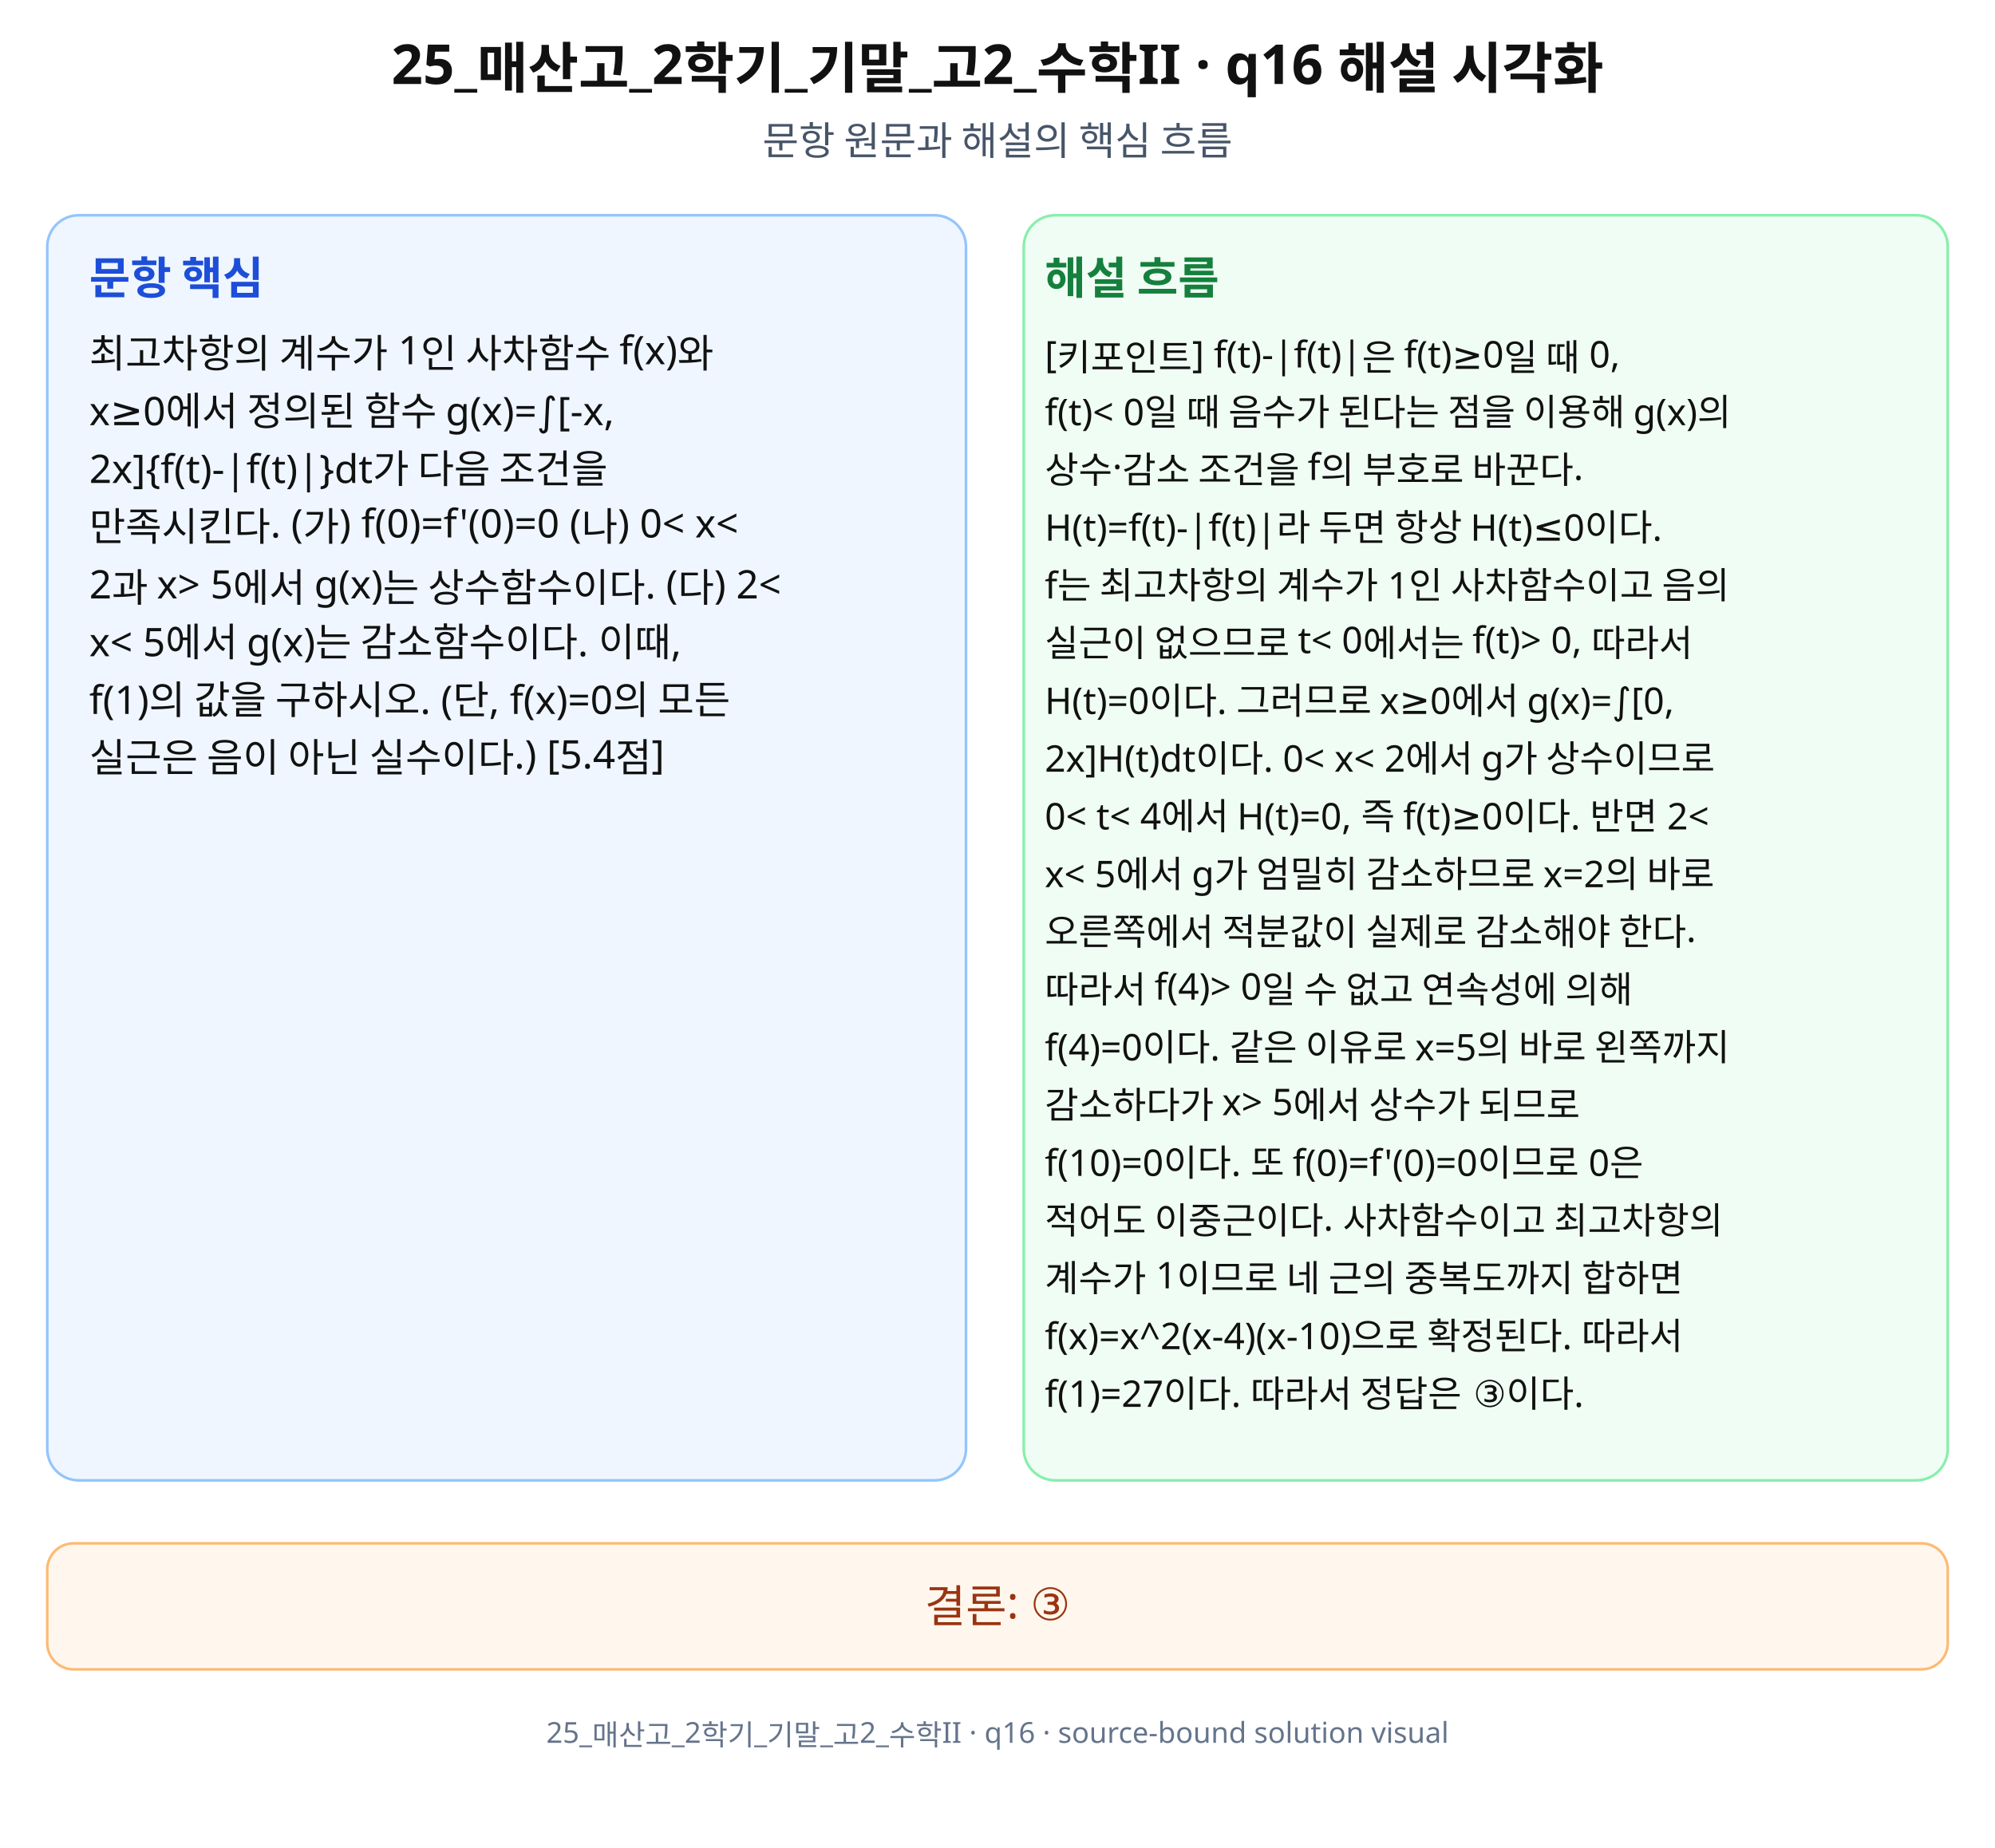
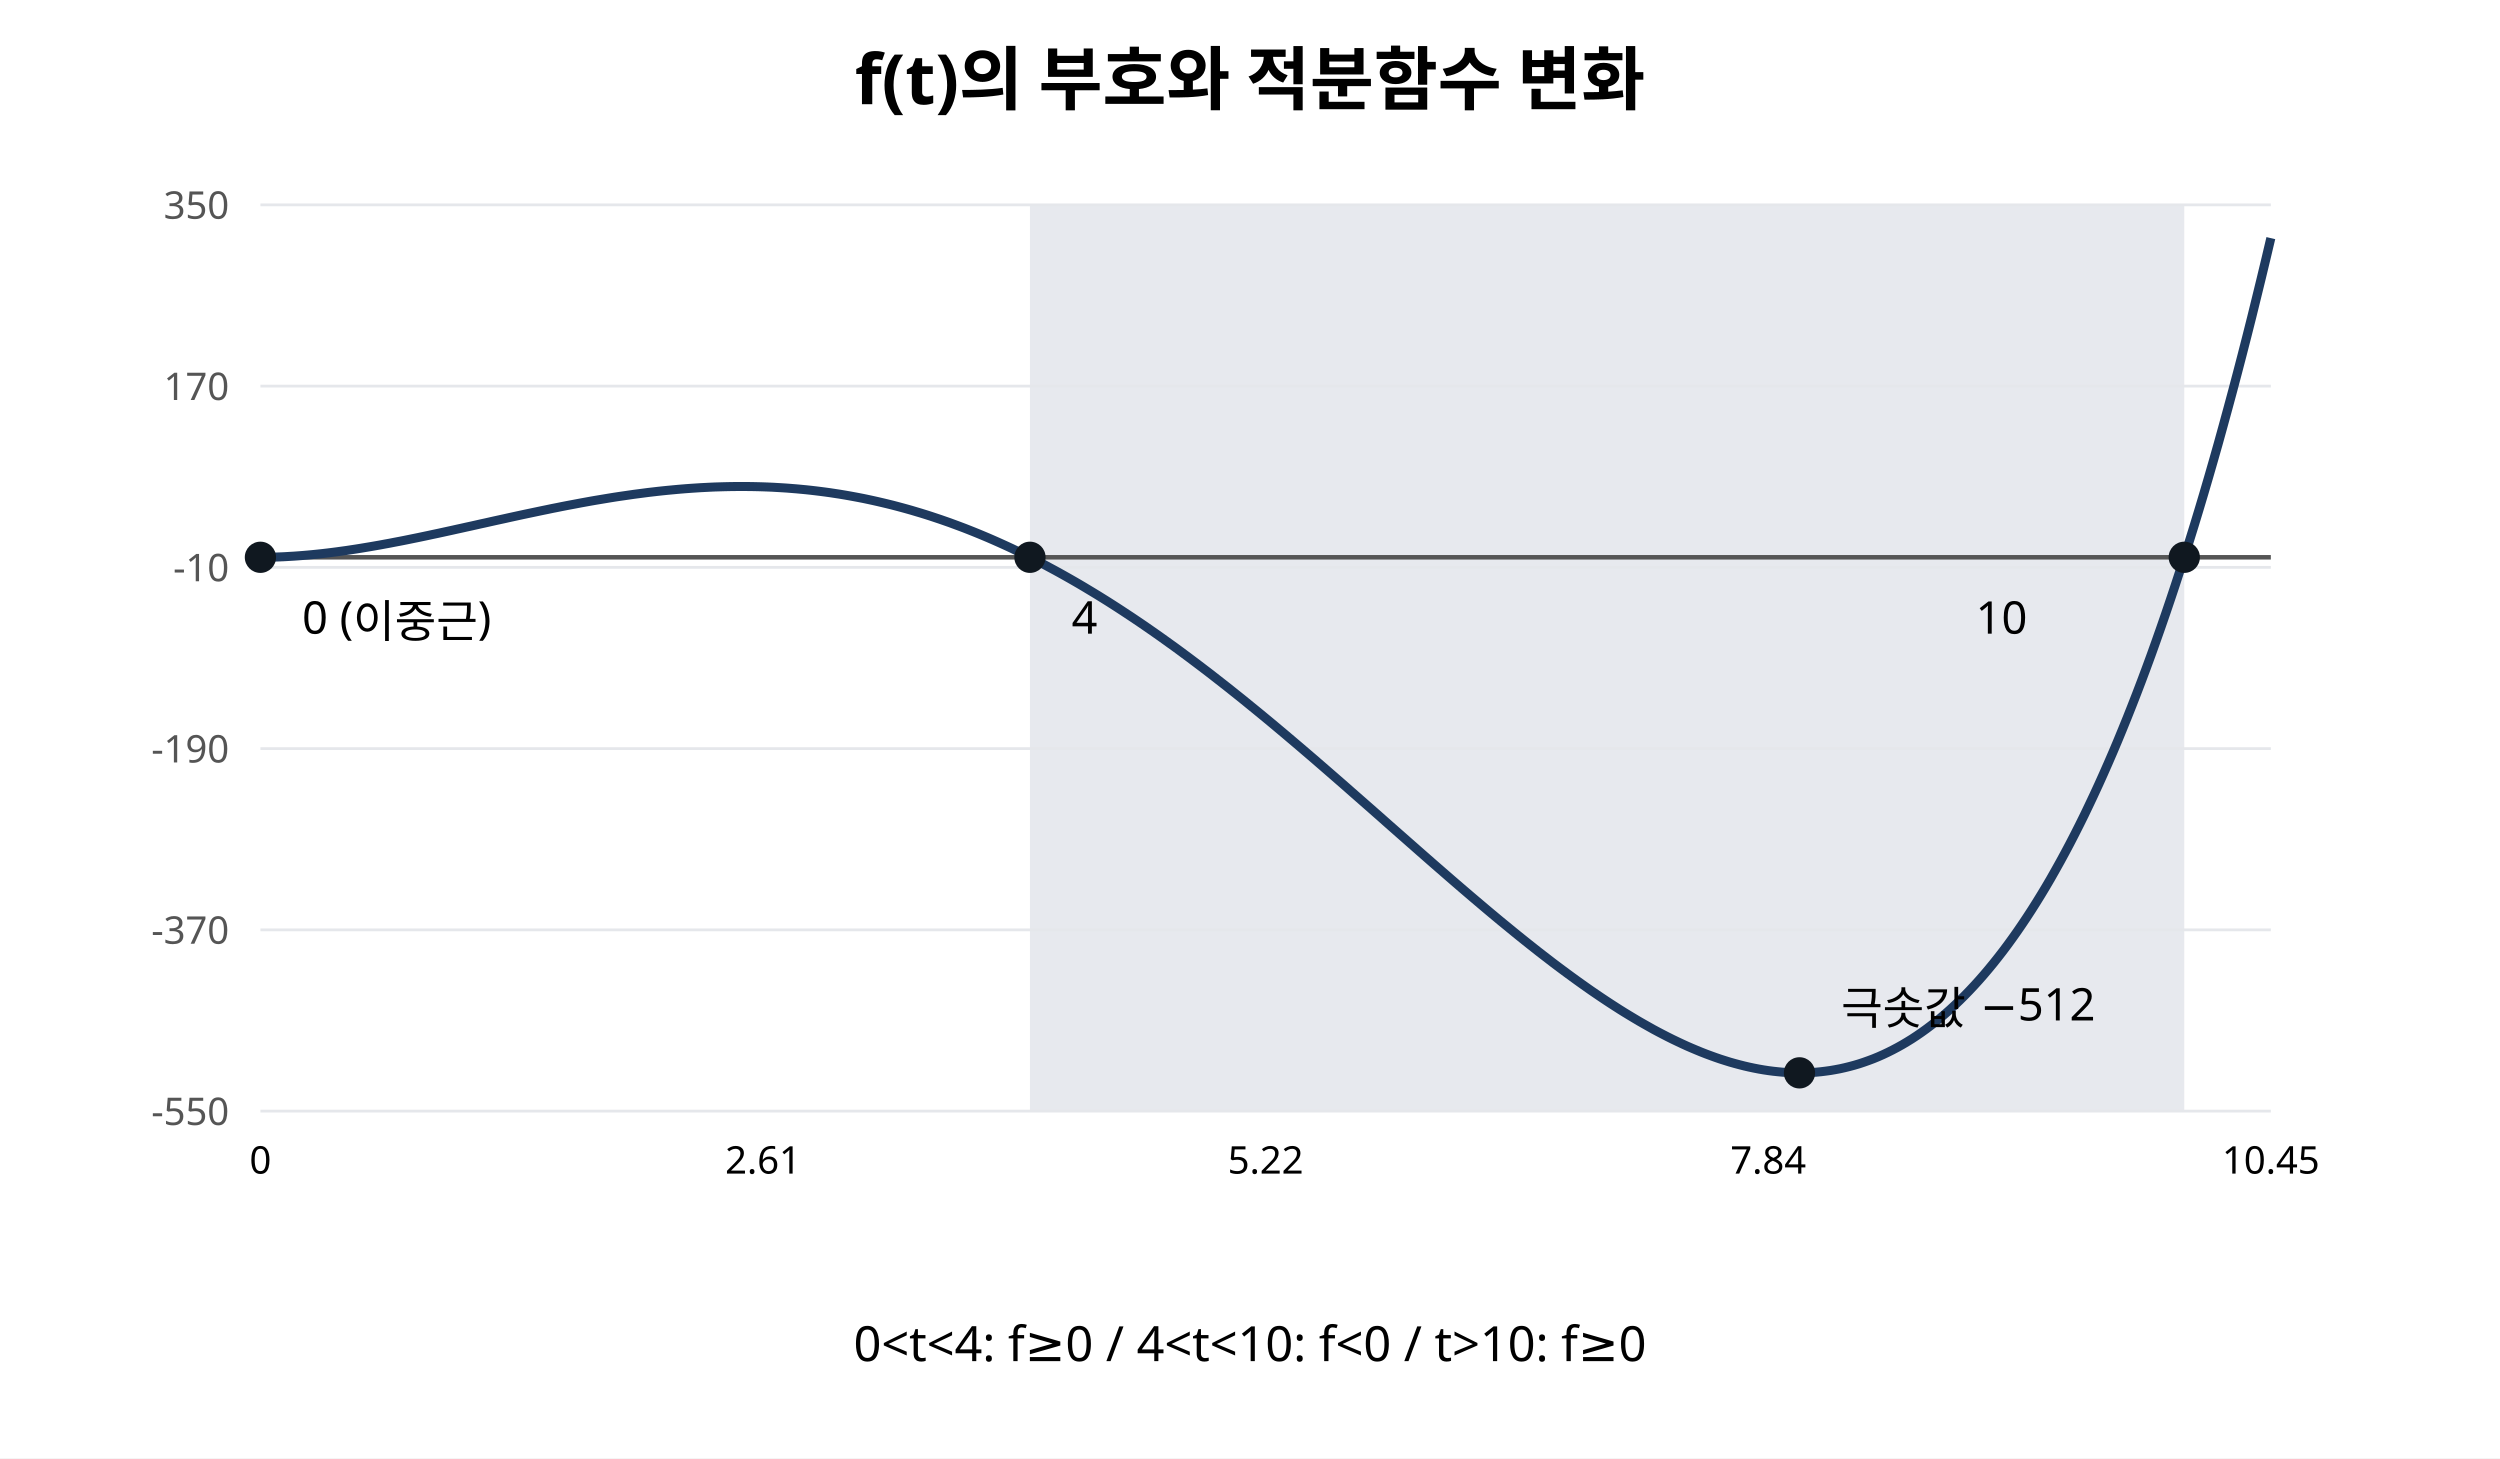
- <svg xmlns="http://www.w3.org/2000/svg" width="760" height="704" viewBox="0 0 760 704" role="img" aria-labelledby="title desc" preserveAspectRatio="xMidYMid meet">
-   <rect width="760" height="704" fill="#fff" />
-   <g font-family="Noto Sans KR, Pretendard, Apple SD Gothic Neo, Malgun Gothic, sans-serif" fill="#111">
-     <text x="380" y="32" font-size="21" font-weight="700" text-anchor="middle">25_매산고_2학기_기말_고2_수학II · q16 해설 시각화</text>
-     <text x="380" y="59" font-size="15" text-anchor="middle" fill="#475569">문항 원문과 해설의 핵심 흐름</text>
-     <rect x="18" y="82" width="350" height="482" rx="12" fill="#eff6ff" stroke="#93c5fd" />
-     <rect x="390" y="82" width="352" height="482" rx="12" fill="#f0fdf4" stroke="#86efac" />
-     <text x="34" y="112" font-size="17" font-weight="700" fill="#1d4ed8">문항 핵심</text>
-     <text x="398" y="112" font-size="17" font-weight="700" fill="#15803d">해설 흐름</text>
-     <text x="34" y="140" font-size="15">최고차항의 계수가 1인 사차함수 f(x)와</text>
-     <text x="34" y="162" font-size="15">x≥0에서 정의된 함수 g(x)=∫[-x,</text>
-     <text x="34" y="184" font-size="15">2x]{f(t)-|f(t)|}dt가 다음 조건을</text>
-     <text x="34" y="206" font-size="15">만족시킨다. (가) f(0)=f'(0)=0 (나) 0&lt; x&lt;</text>
-     <text x="34" y="228" font-size="15">2과 x&gt; 5에서 g(x)는 상수함수이다. (다) 2&lt;</text>
-     <text x="34" y="250" font-size="15">x&lt; 5에서 g(x)는 감소함수이다. 이때,</text>
-     <text x="34" y="272" font-size="15">f(1)의 값을 구하시오. (단, f(x)=0의 모든</text>
-     <text x="34" y="294" font-size="15">실근은 음이 아닌 실수이다.) [5.4점]</text>
-     <text x="398" y="140" font-size="14">[키포인트] f(t)-|f(t)|은 f(t)≥0일 때 0,</text>
-     <text x="398" y="162" font-size="14">f(t)&lt; 0일 때 음수가 된다는 점을 이용해 g(x)의</text>
-     <text x="398" y="184" font-size="14">상수·감소 조건을 f의 부호로 바꾼다.</text>
-     <text x="398" y="206" font-size="14">H(t)=f(t)-|f(t)|라 두면 항상 H(t)≤0이다.</text>
-     <text x="398" y="228" font-size="14">f는 최고차항의 계수가 1인 사차함수이고 음의</text>
-     <text x="398" y="250" font-size="14">실근이 없으므로 t&lt; 0에서는 f(t)&gt; 0, 따라서</text>
-     <text x="398" y="272" font-size="14">H(t)=0이다. 그러므로 x≥0에서 g(x)=∫[0,</text>
-     <text x="398" y="294" font-size="14">2x]H(t)dt이다. 0&lt; x&lt; 2에서 g가 상수이므로</text>
-     <text x="398" y="316" font-size="14">0&lt; t&lt; 4에서 H(t)=0, 즉 f(t)≥0이다. 반면 2&lt;</text>
-     <text x="398" y="338" font-size="14">x&lt; 5에서 g가 엄밀히 감소하므로 x=2의 바로</text>
-     <text x="398" y="360" font-size="14">오른쪽에서 적분값이 실제로 감소해야 한다.</text>
-     <text x="398" y="382" font-size="14">따라서 f(4)&gt; 0일 수 없고 연속성에 의해</text>
-     <text x="398" y="404" font-size="14">f(4)=0이다. 같은 이유로 x=5의 바로 왼쪽까지</text>
-     <text x="398" y="426" font-size="14">감소하다가 x&gt; 5에서 상수가 되므로</text>
-     <text x="398" y="448" font-size="14">f(10)=0이다. 또 f(0)=f'(0)=0이므로 0은</text>
-     <text x="398" y="470" font-size="14">적어도 이중근이다. 사차함수이고 최고차항의</text>
-     <text x="398" y="492" font-size="14">계수가 1이므로 네 근의 중복도까지 합하면</text>
-     <text x="398" y="514" font-size="14">f(x)=x^2(x-4)(x-10)으로 확정된다. 따라서</text>
-     <text x="398" y="536" font-size="14">f(1)=27이다. 따라서 정답은 ③이다.</text>
-     <rect x="18" y="588" width="724" height="48" rx="10" fill="#fff7ed" stroke="#fdba74" />
-     <text x="380" y="618" font-size="17" text-anchor="middle" fill="#9a3412">결론: ③</text>
-     <text x="380" y="664" font-size="11" text-anchor="middle" fill="#64748b">25_매산고_2학기_기말_고2_수학II · q16 · source-bound solution visual</text>
-   </g>
+ <svg xmlns="http://www.w3.org/2000/svg" width="720" height="420" viewBox="0 0 720 420" role="img" aria-labelledby="title desc">
+   <rect width="720" height="420" fill="#fff" />
+   <text x="360" y="30" font-family="sans-serif" font-size="20" font-weight="bold" text-anchor="middle">f(t)의 부호와 적분함수 변화</text>
+   <rect x="296.63" y="59" width="332.44" height="261" fill="#e7e9ee" />
+   <line x1="75" y1="320.00" x2="654" y2="320.00" stroke="#e5e7eb" stroke-width="0.8" />
+   <text x="66" y="324.00" font-size="11" font-family="sans-serif" text-anchor="end" fill="#555">-550</text>
+   <line x1="75" y1="267.80" x2="654" y2="267.80" stroke="#e5e7eb" stroke-width="0.8" />
+   <text x="66" y="271.80" font-size="11" font-family="sans-serif" text-anchor="end" fill="#555">-370</text>
+   <line x1="75" y1="215.60" x2="654" y2="215.60" stroke="#e5e7eb" stroke-width="0.8" />
+   <text x="66" y="219.60" font-size="11" font-family="sans-serif" text-anchor="end" fill="#555">-190</text>
+   <line x1="75" y1="163.40" x2="654" y2="163.40" stroke="#e5e7eb" stroke-width="0.8" />
+   <text x="66" y="167.40" font-size="11" font-family="sans-serif" text-anchor="end" fill="#555">-10</text>
+   <line x1="75" y1="111.20" x2="654" y2="111.20" stroke="#e5e7eb" stroke-width="0.8" />
+   <text x="66" y="115.20" font-size="11" font-family="sans-serif" text-anchor="end" fill="#555">170</text>
+   <line x1="75" y1="59.00" x2="654" y2="59.00" stroke="#e5e7eb" stroke-width="0.8" />
+   <text x="66" y="63.00" font-size="11" font-family="sans-serif" text-anchor="end" fill="#555">350</text>
+   <line x1="75" y1="160.5" x2="654" y2="160.5" stroke="#555" stroke-width="1.3" />
+   <path d="M75.00 160.50 L76.38 160.49 L77.76 160.47 L79.14 160.44 L80.51 160.39 L81.89 160.33 L83.27 160.25 L84.65 160.17 L86.03 160.07 L87.41 159.96 L88.79 159.84 L90.16 159.71 L91.54 159.57 L92.92 159.42 L94.30 159.26 L95.68 159.09 L97.06 158.91 L98.44 158.72 L99.81 158.53 L101.19 158.32 L102.57 158.11 L103.95 157.89 L105.33 157.66 L106.71 157.43 L108.09 157.19 L109.46 156.95 L110.84 156.69 L112.22 156.44 L113.60 156.17 L114.98 155.91 L116.36 155.64 L117.74 155.36 L119.11 155.08 L120.49 154.80 L121.87 154.51 L123.25 154.22 L124.63 153.92 L126.01 153.63 L127.39 153.33 L128.76 153.03 L130.14 152.73 L131.52 152.42 L132.90 152.12 L134.28 151.81 L135.66 151.51 L137.04 151.20 L138.41 150.89 L139.79 150.59 L141.17 150.28 L142.55 149.97 L143.93 149.67 L145.31 149.37 L146.69 149.06 L148.06 148.76 L149.44 148.46 L150.82 148.16 L152.20 147.87 L153.58 147.58 L154.96 147.29 L156.34 147.00 L157.71 146.72 L159.09 146.43 L160.47 146.16 L161.85 145.88 L163.23 145.61 L164.61 145.35 L165.99 145.09 L167.36 144.83 L168.74 144.58 L170.12 144.33 L171.50 144.09 L172.88 143.86 L174.26 143.63 L175.64 143.40 L177.01 143.18 L178.39 142.97 L179.77 142.77 L181.15 142.57 L182.53 142.37 L183.91 142.19 L185.29 142.01 L186.66 141.83 L188.04 141.67 L189.42 141.51 L190.80 141.36 L192.18 141.22 L193.56 141.09 L194.94 140.96 L196.31 140.84 L197.69 140.73 L199.07 140.63 L200.45 140.54 L201.83 140.45 L203.21 140.38 L204.59 140.31 L205.96 140.25 L207.34 140.21 L208.72 140.17 L210.10 140.14 L211.48 140.12 L212.86 140.11 L214.24 140.11 L215.61 140.12 L216.99 140.14 L218.37 140.17 L219.75 140.21 L221.13 140.26 L222.51 140.32 L223.89 140.40 L225.26 140.48 L226.64 140.57 L228.02 140.68 L229.40 140.79 L230.78 140.92 L232.16 141.05 L233.54 141.20 L234.91 141.36 L236.29 141.53 L237.67 141.71 L239.05 141.90 L240.43 142.11 L241.81 142.32 L243.19 142.55 L244.56 142.79 L245.94 143.04 L247.32 143.30 L248.70 143.57 L250.08 143.86 L251.46 144.16 L252.84 144.47 L254.21 144.79 L255.59 145.12 L256.97 145.46 L258.35 145.82 L259.73 146.19 L261.11 146.57 L262.49 146.96 L263.86 147.37 L265.24 147.78 L266.62 148.21 L268.00 148.65 L269.38 149.11 L270.76 149.57 L272.14 150.05 L273.51 150.53 L274.89 151.04 L276.27 151.55 L277.65 152.07 L279.03 152.61 L280.41 153.16 L281.79 153.72 L283.16 154.29 L284.54 154.87 L285.92 155.47 L287.30 156.08 L288.68 156.70 L290.06 157.33 L291.44 157.97 L292.81 158.63 L294.19 159.29 L295.57 159.97 L296.95 160.66 L298.33 161.36 L299.71 162.08 L301.09 162.80 L302.46 163.54 L303.84 164.28 L305.22 165.04 L306.60 165.81 L307.98 166.59 L309.36 167.38 L310.74 168.18 L312.11 168.99 L313.49 169.82 L314.87 170.65 L316.25 171.49 L317.63 172.35 L319.01 173.21 L320.39 174.09 L321.76 174.97 L323.14 175.87 L324.52 176.78 L325.90 177.69 L327.28 178.62 L328.66 179.55 L330.04 180.50 L331.41 181.45 L332.79 182.41 L334.17 183.38 L335.55 184.37 L336.93 185.36 L338.31 186.35 L339.69 187.36 L341.06 188.38 L342.44 189.40 L343.82 190.44 L345.20 191.48 L346.58 192.53 L347.96 193.58 L349.34 194.65 L350.71 195.72 L352.09 196.80 L353.47 197.88 L354.85 198.98 L356.23 200.08 L357.61 201.18 L358.99 202.30 L360.36 203.42 L361.74 204.54 L363.12 205.67 L364.50 206.81 L365.88 207.95 L367.26 209.10 L368.64 210.26 L370.01 211.41 L371.39 212.58 L372.77 213.75 L374.15 214.92 L375.53 216.10 L376.91 217.28 L378.29 218.46 L379.66 219.65 L381.04 220.84 L382.42 222.04 L383.80 223.24 L385.18 224.44 L386.56 225.64 L387.94 226.85 L389.31 228.06 L390.69 229.27 L392.07 230.48 L393.45 231.69 L394.83 232.90 L396.21 234.12 L397.59 235.33 L398.96 236.55 L400.34 237.77 L401.72 238.98 L403.10 240.20 L404.48 241.41 L405.86 242.63 L407.24 243.84 L408.61 245.05 L409.99 246.26 L411.37 247.47 L412.75 248.68 L414.13 249.88 L415.51 251.08 L416.89 252.28 L418.26 253.47 L419.64 254.66 L421.02 255.85 L422.40 257.03 L423.78 258.21 L425.16 259.38 L426.54 260.55 L427.91 261.71 L429.29 262.87 L430.67 264.02 L432.05 265.17 L433.43 266.30 L434.81 267.43 L436.19 268.56 L437.56 269.67 L438.94 270.78 L440.32 271.88 L441.70 272.97 L443.08 274.06 L444.46 275.13 L445.84 276.19 L447.21 277.25 L448.59 278.29 L449.97 279.32 L451.35 280.34 L452.73 281.35 L454.11 282.35 L455.49 283.34 L456.86 284.31 L458.24 285.28 L459.62 286.22 L461.00 287.16 L462.38 288.08 L463.76 288.99 L465.14 289.88 L466.51 290.76 L467.89 291.62 L469.27 292.46 L470.65 293.29 L472.03 294.11 L473.41 294.90 L474.79 295.68 L476.16 296.45 L477.54 297.19 L478.92 297.91 L480.30 298.62 L481.68 299.31 L483.06 299.97 L484.44 300.62 L485.81 301.25 L487.19 301.85 L488.57 302.43 L489.95 303.00 L491.33 303.54 L492.71 304.05 L494.09 304.55 L495.46 305.02 L496.84 305.46 L498.22 305.89 L499.60 306.28 L500.98 306.65 L502.36 307.00 L503.74 307.32 L505.11 307.61 L506.49 307.88 L507.87 308.12 L509.25 308.33 L510.63 308.51 L512.01 308.66 L513.39 308.79 L514.76 308.88 L516.14 308.94 L517.52 308.98 L518.90 308.98 L520.28 308.95 L521.66 308.88 L523.04 308.79 L524.41 308.66 L525.79 308.49 L527.17 308.30 L528.55 308.06 L529.93 307.80 L531.31 307.49 L532.69 307.15 L534.06 306.78 L535.44 306.37 L536.82 305.91 L538.20 305.42 L539.58 304.90 L540.96 304.33 L542.34 303.72 L543.71 303.07 L545.09 302.38 L546.47 301.65 L547.85 300.88 L549.23 300.06 L550.61 299.21 L551.99 298.30 L553.36 297.36 L554.74 296.37 L556.12 295.33 L557.50 294.25 L558.88 293.12 L560.26 291.94 L561.64 290.72 L563.01 289.45 L564.39 288.13 L565.77 286.76 L567.15 285.34 L568.53 283.87 L569.91 282.35 L571.29 280.78 L572.66 279.16 L574.04 277.48 L575.42 275.75 L576.80 273.97 L578.18 272.13 L579.56 270.23 L580.94 268.28 L582.31 266.28 L583.69 264.22 L585.07 262.10 L586.45 259.92 L587.83 257.68 L589.21 255.39 L590.59 253.03 L591.96 250.61 L593.34 248.14 L594.72 245.60 L596.10 243.00 L597.48 240.33 L598.86 237.60 L600.24 234.81 L601.61 231.95 L602.99 229.03 L604.37 226.04 L605.75 222.98 L607.13 219.85 L608.51 216.66 L609.89 213.40 L611.26 210.07 L612.64 206.67 L614.02 203.19 L615.40 199.65 L616.78 196.03 L618.16 192.34 L619.54 188.58 L620.91 184.75 L622.29 180.83 L623.67 176.85 L625.05 172.78 L626.43 168.64 L627.81 164.42 L629.19 160.13 L630.56 155.75 L631.94 151.30 L633.32 146.76 L634.70 142.14 L636.08 137.44 L637.46 132.66 L638.84 127.80 L640.21 122.85 L641.59 117.81 L642.97 112.70 L644.35 107.49 L645.73 102.20 L647.11 96.82 L648.49 91.35 L649.86 85.79 L651.24 80.15 L652.62 74.41 L654.00 68.58" fill="none" stroke="#1e3a5f" stroke-width="2.6" stroke-linejoin="round" />
+   <circle cx="75.00" cy="160.50" r="4.5" fill="#101820" />
+   <text x="87.00" y="182.50" font-family="sans-serif" font-size="13">0 (이중근)</text>
+   <circle cx="296.63" cy="160.50" r="4.5" fill="#101820" />
+   <text x="308.63" y="182.50" font-family="sans-serif" font-size="13">4</text>
+   <circle cx="518.25" cy="308.98" r="4.5" fill="#101820" />
+   <text x="530.25" y="294.98" font-family="sans-serif" font-size="13">극솟값 −512</text>
+   <circle cx="629.07" cy="160.50" r="4.5" fill="#101820" />
+   <text x="569.00" y="182.50" font-family="sans-serif" font-size="13">10</text>
+   <text x="75.00" y="338" font-family="sans-serif" font-size="11" text-anchor="middle">0</text>
+   <text x="219.75" y="338" font-family="sans-serif" font-size="11" text-anchor="middle">2.61</text>
+   <text x="364.50" y="338" font-family="sans-serif" font-size="11" text-anchor="middle">5.22</text>
+   <text x="509.25" y="338" font-family="sans-serif" font-size="11" text-anchor="middle">7.84</text>
+   <text x="654.00" y="338" font-family="sans-serif" font-size="11" text-anchor="middle">10.45</text>
+   <text x="360" y="392" font-family="sans-serif" text-anchor="middle" font-size="14">0&lt;t&lt;4: f≥0   /   4&lt;t&lt;10: f&lt;0   /   t&gt;10: f≥0</text>
</svg>
